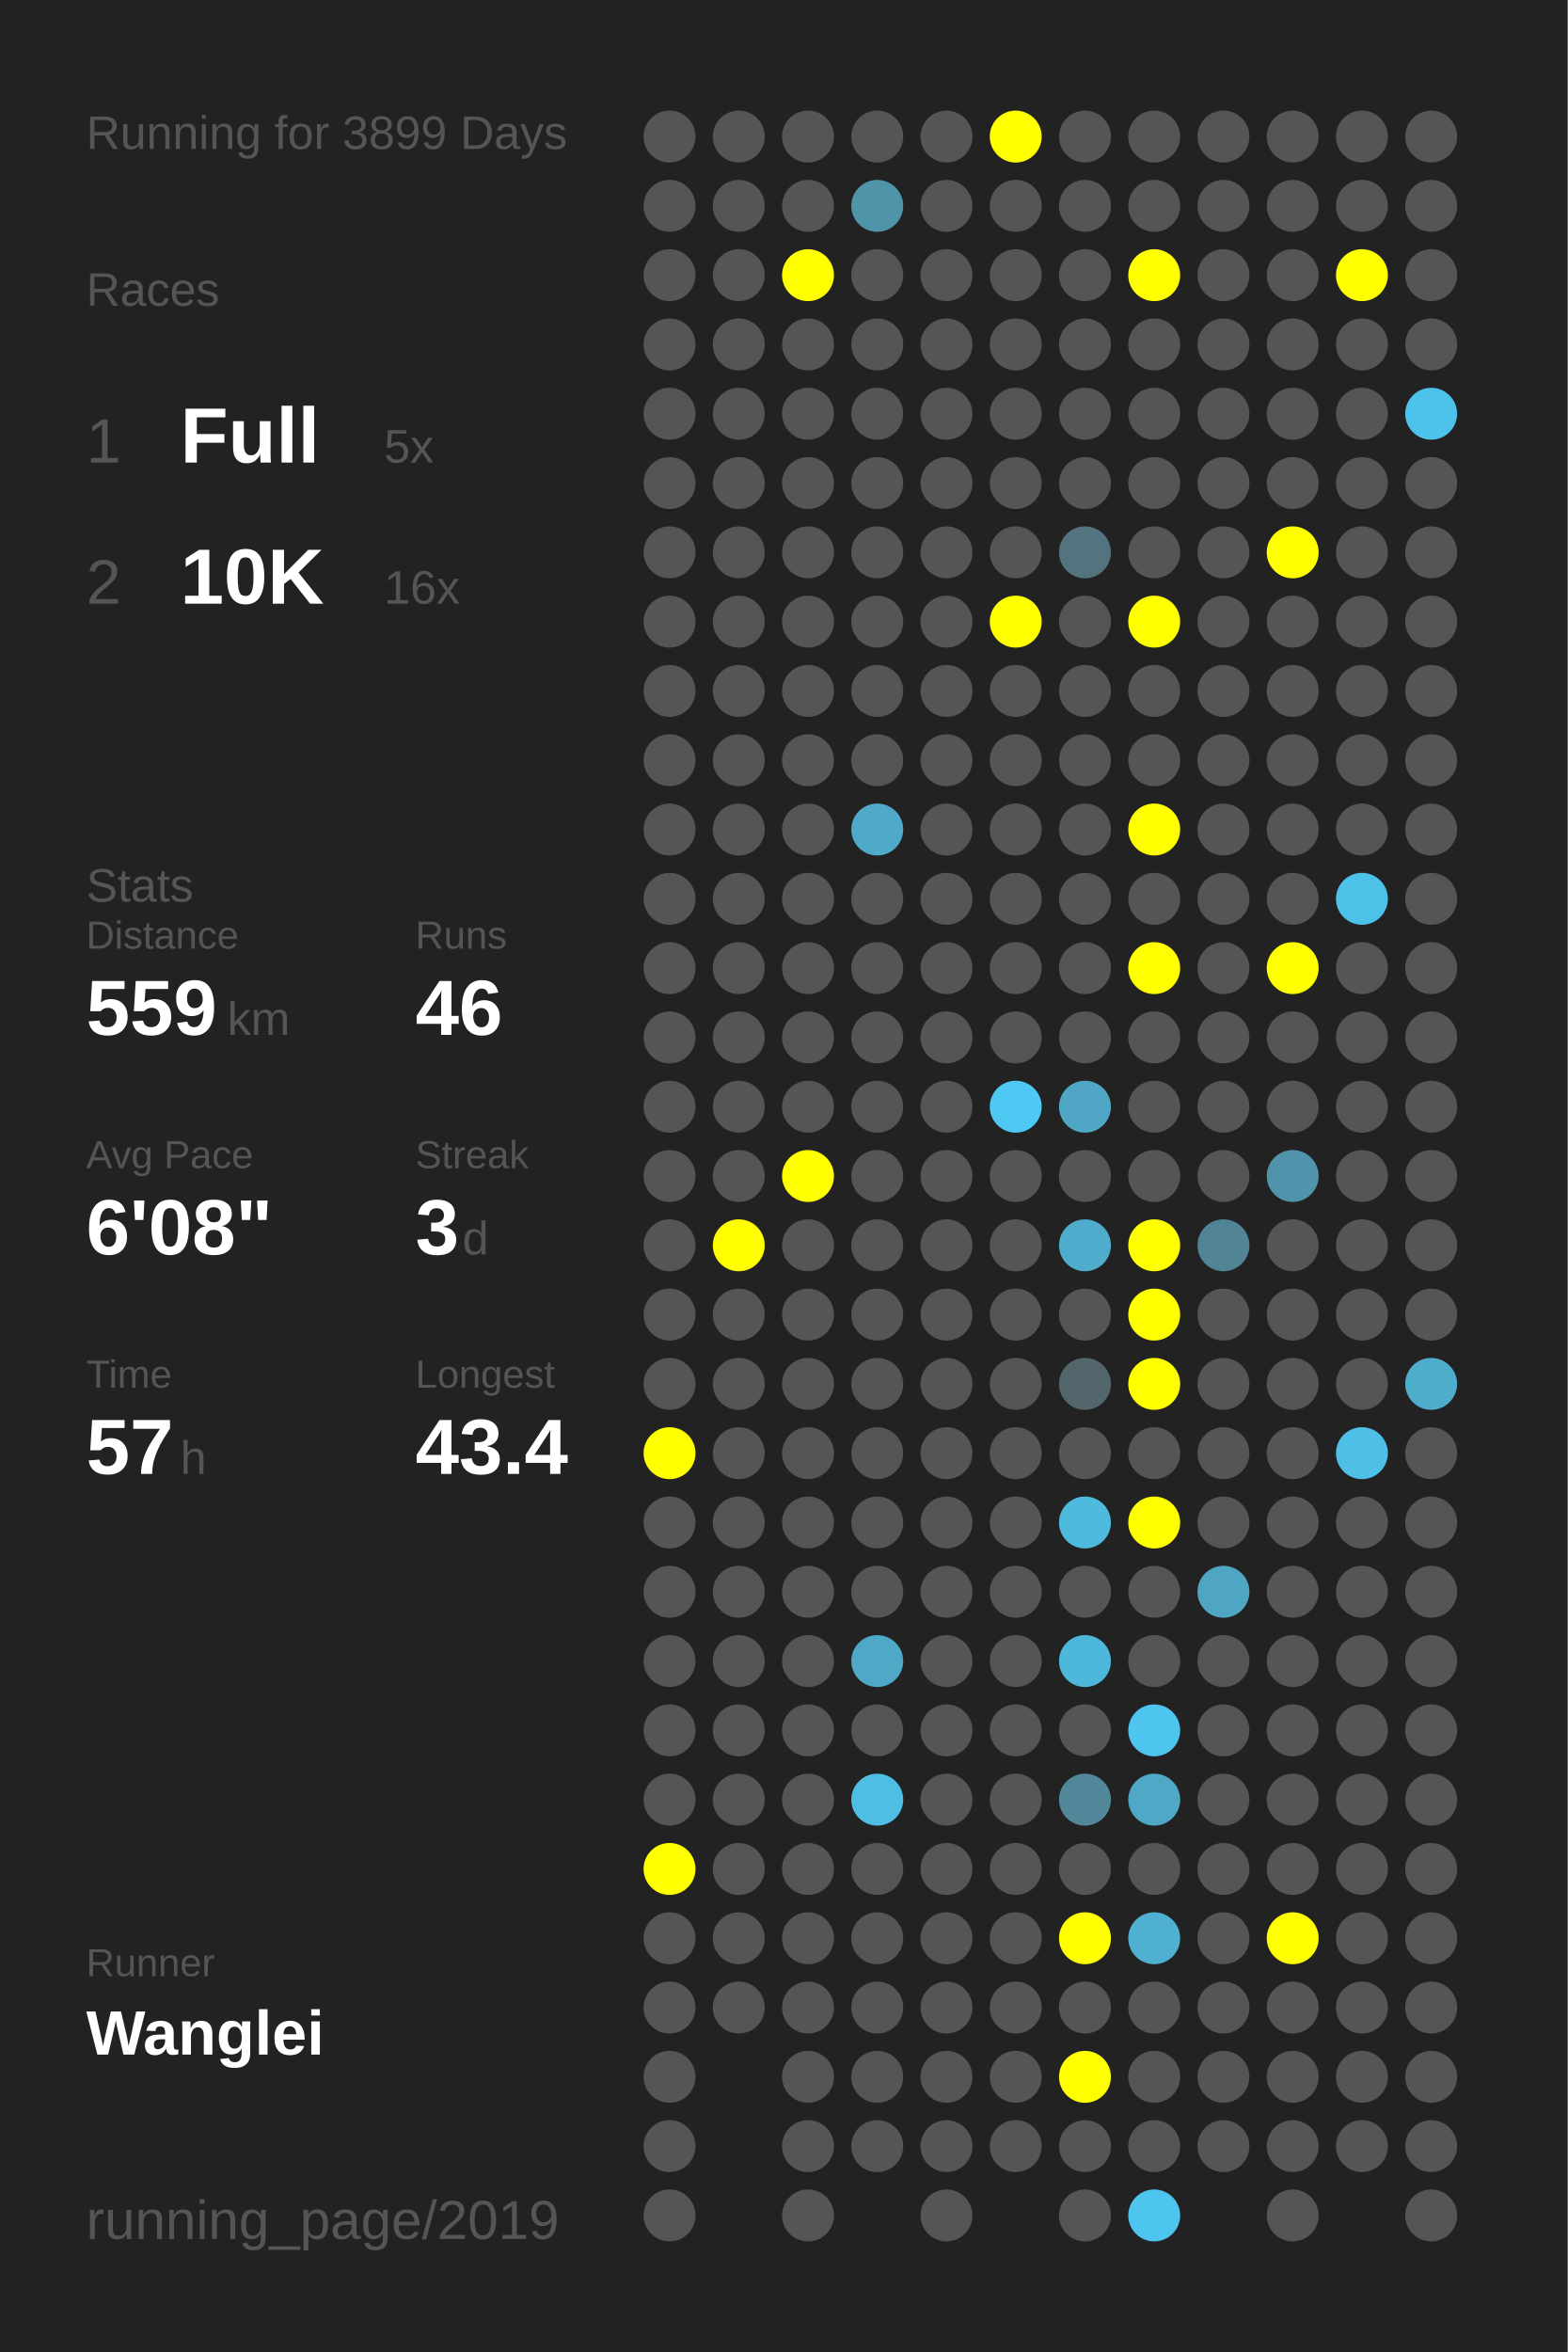
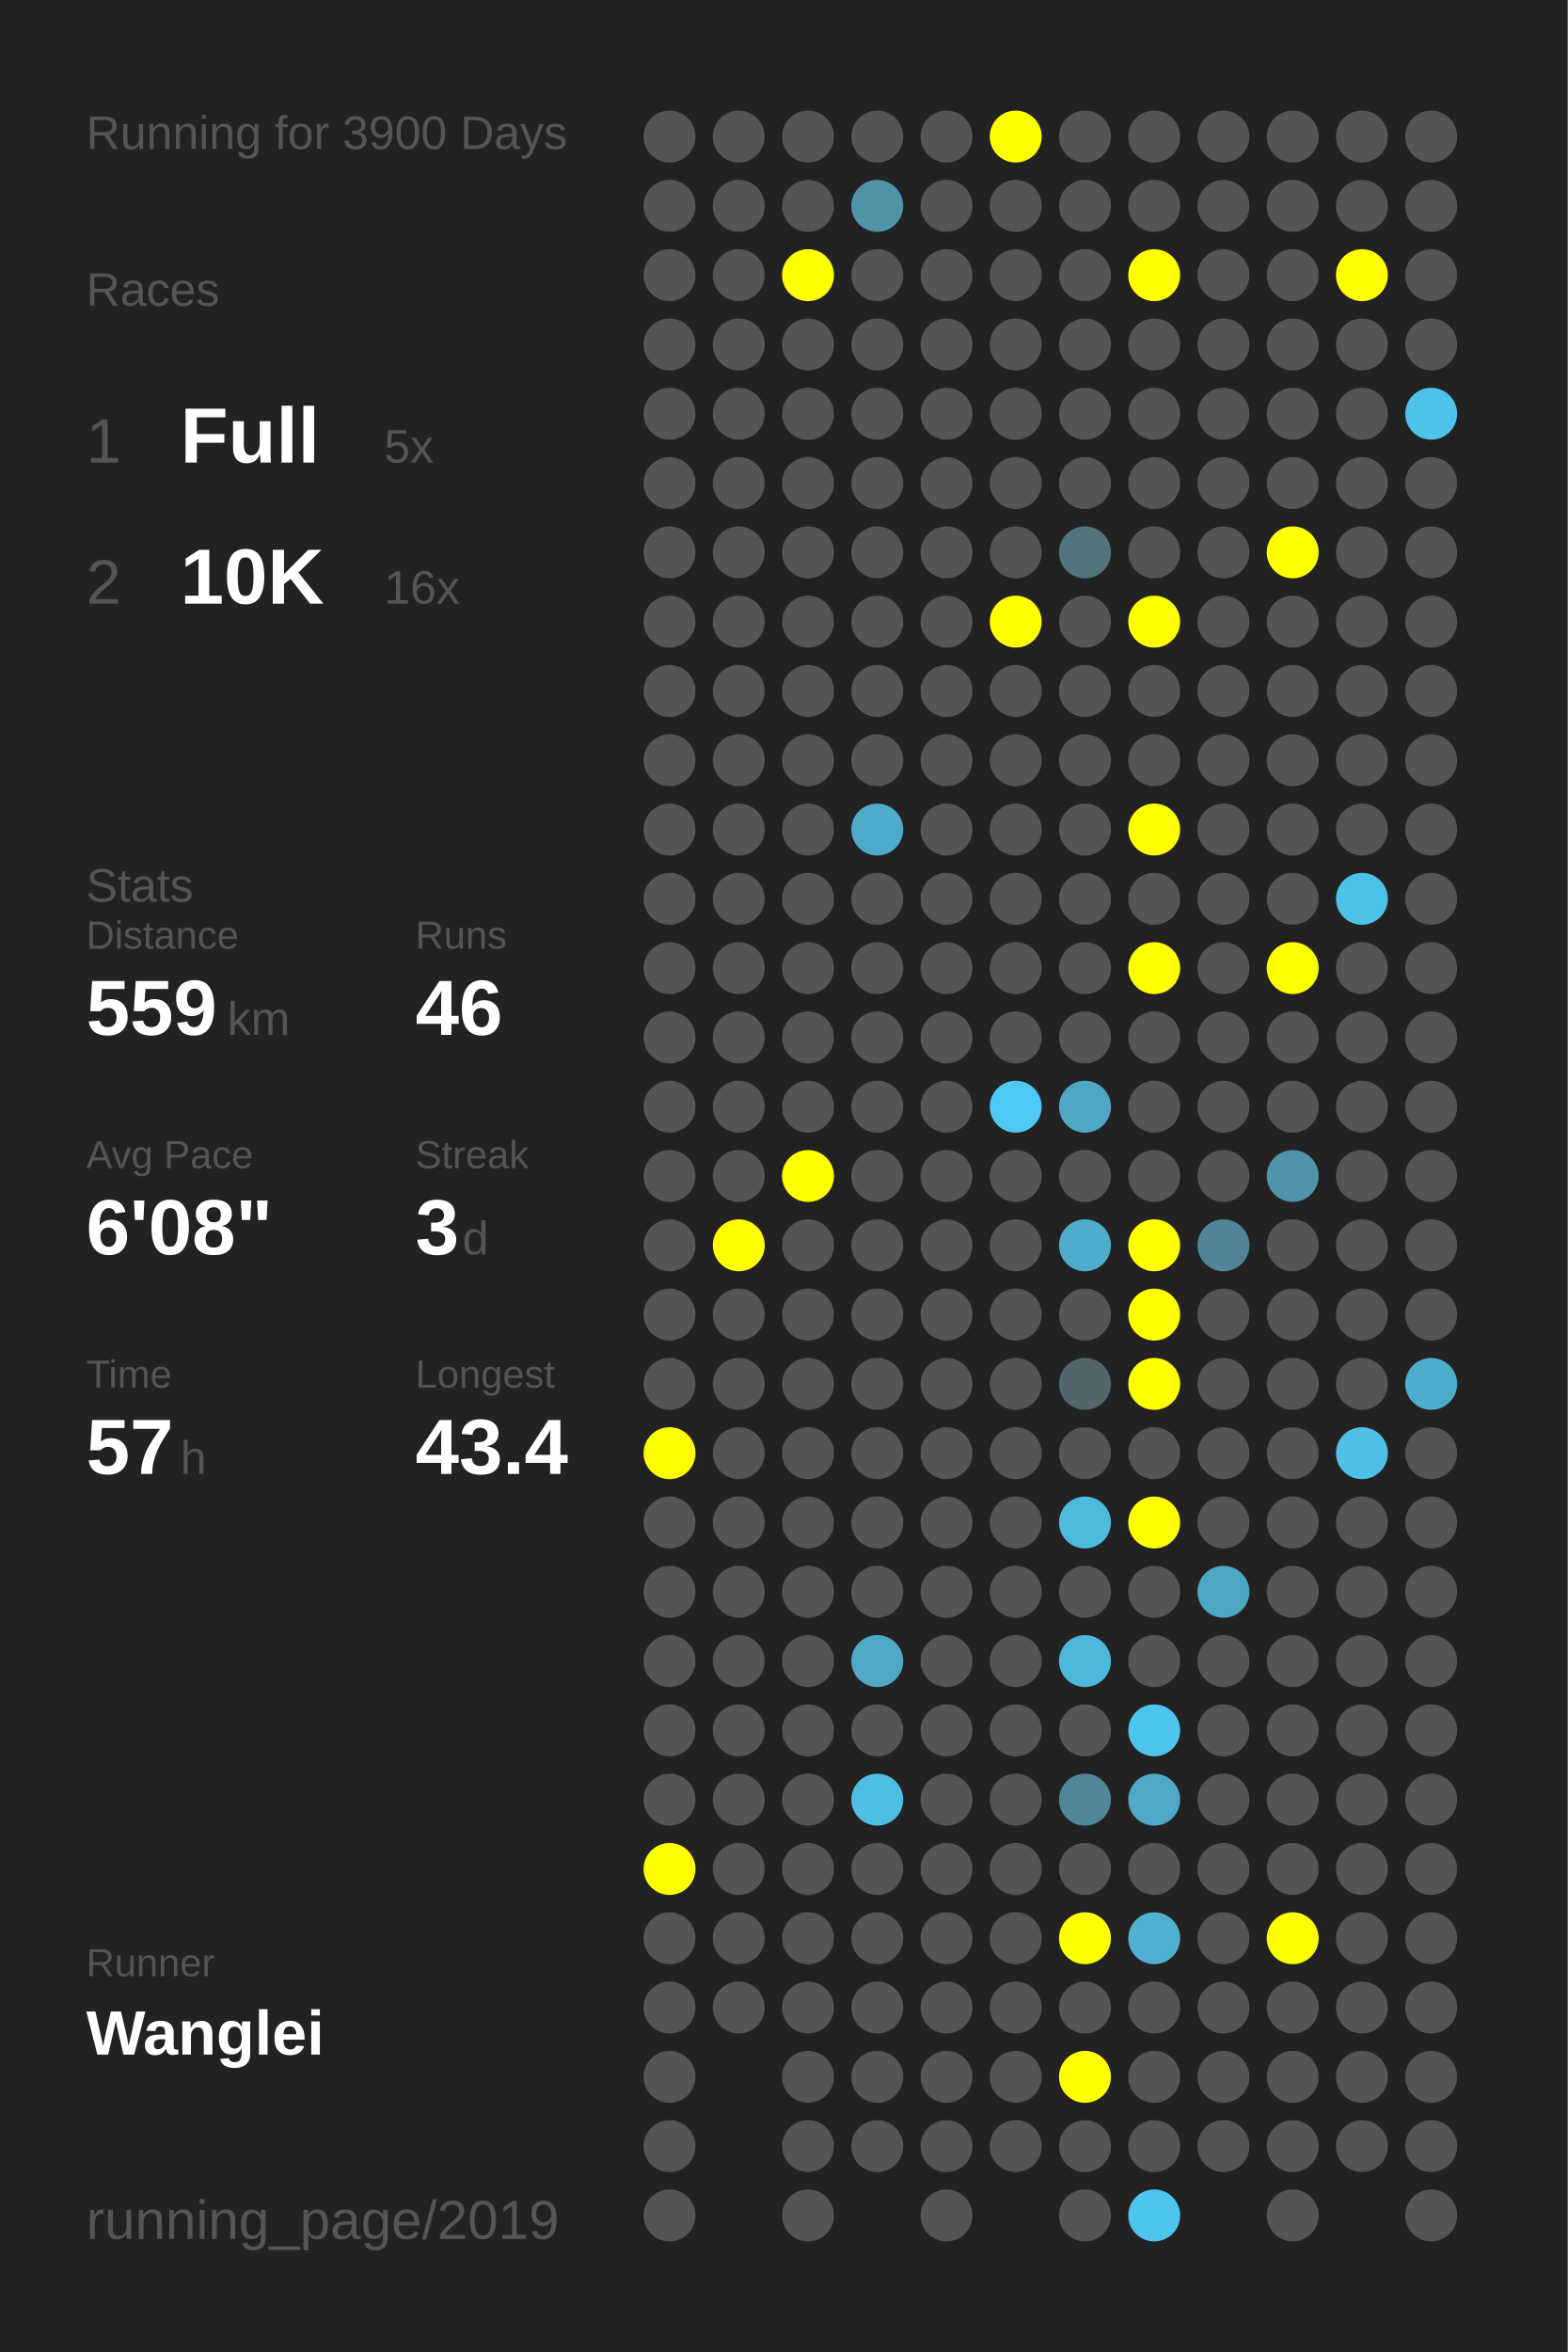
<svg xmlns="http://www.w3.org/2000/svg" baseProfile="full" height="300mm" version="1.1" viewBox="0,0,200,300" width="200mm">
  <defs />
  <rect fill="#222222" height="300" width="200" x="0" y="0" />
-   <text fill="#555555" style="font-size:6px; font-family:Arial;" x="11" y="19">Running for 3899 Days</text>
+   <text fill="#555555" style="font-size:6px; font-family:Arial;" x="11" y="19">Running for 3900 Days</text>
  <text fill="#555555" style="font-size:6px; font-family:Arial;" x="11" y="39">Races</text>
  <text fill="#555555" style="font-size:8px; font-family:Arial;" x="11" y="59">1</text>
  <text fill="#FFFFFF" style="font-size:10px; font-family:Arial; font-weight:bold;" x="23" y="59">Full</text>
  <text fill="#555555" style="font-size:6px; font-family:Arial;" x="49" y="59">5x</text>
  <text fill="#555555" style="font-size:8px; font-family:Arial;" x="11" y="77">2</text>
  <text fill="#FFFFFF" style="font-size:10px; font-family:Arial; font-weight:bold;" x="23" y="77">10K</text>
  <text fill="#555555" style="font-size:6px; font-family:Arial;" x="49" y="77">16x</text>
  <text fill="#555555" style="font-size:6px; font-family:Arial;" x="11" y="115">Stats</text>
  <text fill="#555555" style="font-size:5px; font-family:Arial;" x="11" y="121">Distance</text>
  <text fill="#FFFFFF" style="font-size:10px; font-family:Arial; font-weight:bold;" x="11" y="132">559</text>
  <text fill="#555555" style="font-size:6px; font-family:Arial;" x="29" y="132">km</text>
  <text fill="#555555" style="font-size:5px; font-family:Arial;" x="53" y="121">Runs</text>
  <text fill="#FFFFFF" style="font-size:10px; font-family:Arial; font-weight:bold;" x="53" y="132">46</text>
  <text fill="#555555" style="font-size:5px; font-family:Arial;" x="11" y="149">Avg Pace</text>
  <text fill="#FFFFFF" style="font-size:10px; font-family:Arial; font-weight:bold;" x="11" y="160">6'08"</text>
  <text fill="#555555" style="font-size:5px; font-family:Arial;" x="53" y="149">Streak</text>
  <text fill="#FFFFFF" style="font-size:10px; font-family:Arial; font-weight:bold;" x="53" y="160">3</text>
  <text fill="#555555" style="font-size:6px; font-family:Arial;" x="59" y="160">d</text>
  <text fill="#555555" style="font-size:5px; font-family:Arial;" x="11" y="177">Time</text>
  <text fill="#FFFFFF" style="font-size:10px; font-family:Arial; font-weight:bold;" x="11" y="188">57</text>
  <text fill="#555555" style="font-size:6px; font-family:Arial;" x="23" y="188">h</text>
  <text fill="#555555" style="font-size:5px; font-family:Arial;" x="53" y="177">Longest</text>
  <text fill="#FFFFFF" style="font-size:10px; font-family:Arial; font-weight:bold;" x="53" y="188">43.4</text>
  <text fill="#555555" style="font-size:5px; font-family:Arial;" x="11" y="252.065">Runner</text>
  <text fill="#FFFFFF" style="font-size:8px; font-family:Arial; font-weight:bold;" x="11" y="262.065">Wanglei</text>
  <text fill="#555555" style="font-size:7px; font-family:Arial;" x="11" y="285.581">running_page/2019</text>
  <circle cx="85.417" cy="17.419" fill="#555555" r="3.312" />
  <circle cx="85.417" cy="26.258" fill="#555555" r="3.312" />
  <circle cx="85.417" cy="35.097" fill="#555555" r="3.312" />
  <circle cx="85.417" cy="43.935" fill="#555555" r="3.312" />
  <circle cx="85.417" cy="52.774" fill="#555555" r="3.312" />
  <circle cx="85.417" cy="61.613" fill="#555555" r="3.312" />
  <circle cx="85.417" cy="70.452" fill="#555555" r="3.312" />
  <circle cx="85.417" cy="79.29" fill="#555555" r="3.312" />
  <circle cx="85.417" cy="88.129" fill="#555555" r="3.312" />
  <circle cx="85.417" cy="96.968" fill="#555555" r="3.312" />
  <circle cx="85.417" cy="105.806" fill="#555555" r="3.312" />
  <circle cx="85.417" cy="114.645" fill="#555555" r="3.312" />
  <circle cx="85.417" cy="123.484" fill="#555555" r="3.312" />
  <circle cx="85.417" cy="132.323" fill="#555555" r="3.312" />
  <circle cx="85.417" cy="141.161" fill="#555555" r="3.312" />
  <circle cx="85.417" cy="150" fill="#555555" r="3.312" />
  <circle cx="85.417" cy="158.839" fill="#555555" r="3.312" />
  <circle cx="85.417" cy="167.677" fill="#555555" r="3.312" />
  <circle cx="85.417" cy="176.516" fill="#555555" r="3.312" />
  <circle cx="85.417" cy="185.355" fill="#FFFF00" r="3.312" />
  <circle cx="85.417" cy="194.194" fill="#555555" r="3.312" />
  <circle cx="85.417" cy="203.032" fill="#555555" r="3.312" />
  <circle cx="85.417" cy="211.871" fill="#555555" r="3.312" />
  <circle cx="85.417" cy="220.71" fill="#555555" r="3.312" />
  <circle cx="85.417" cy="229.548" fill="#555555" r="3.312" />
  <circle cx="85.417" cy="238.387" fill="#FFFF00" r="3.312" />
  <circle cx="85.417" cy="247.226" fill="#555555" r="3.312" />
  <circle cx="85.417" cy="256.065" fill="#555555" r="3.312" />
  <circle cx="85.417" cy="264.903" fill="#555555" r="3.312" />
  <circle cx="85.417" cy="273.742" fill="#555555" r="3.312" />
  <circle cx="85.417" cy="282.581" fill="#555555" r="3.312" />
  <circle cx="94.25" cy="17.419" fill="#555555" r="3.312" />
  <circle cx="94.25" cy="26.258" fill="#555555" r="3.312" />
  <circle cx="94.25" cy="35.097" fill="#555555" r="3.312" />
  <circle cx="94.25" cy="43.935" fill="#555555" r="3.312" />
  <circle cx="94.25" cy="52.774" fill="#555555" r="3.312" />
  <circle cx="94.25" cy="61.613" fill="#555555" r="3.312" />
  <circle cx="94.25" cy="70.452" fill="#555555" r="3.312" />
  <circle cx="94.25" cy="79.29" fill="#555555" r="3.312" />
  <circle cx="94.25" cy="88.129" fill="#555555" r="3.312" />
  <circle cx="94.25" cy="96.968" fill="#555555" r="3.312" />
  <circle cx="94.25" cy="105.806" fill="#555555" r="3.312" />
  <circle cx="94.25" cy="114.645" fill="#555555" r="3.312" />
  <circle cx="94.25" cy="123.484" fill="#555555" r="3.312" />
  <circle cx="94.25" cy="132.323" fill="#555555" r="3.312" />
  <circle cx="94.25" cy="141.161" fill="#555555" r="3.312" />
  <circle cx="94.25" cy="150" fill="#555555" r="3.312" />
  <circle cx="94.25" cy="158.839" fill="#FFFF00" r="3.312" />
  <circle cx="94.25" cy="167.677" fill="#555555" r="3.312" />
  <circle cx="94.25" cy="176.516" fill="#555555" r="3.312" />
  <circle cx="94.25" cy="185.355" fill="#555555" r="3.312" />
  <circle cx="94.25" cy="194.194" fill="#555555" r="3.312" />
  <circle cx="94.25" cy="203.032" fill="#555555" r="3.312" />
  <circle cx="94.25" cy="211.871" fill="#555555" r="3.312" />
  <circle cx="94.25" cy="220.71" fill="#555555" r="3.312" />
  <circle cx="94.25" cy="229.548" fill="#555555" r="3.312" />
  <circle cx="94.25" cy="238.387" fill="#555555" r="3.312" />
  <circle cx="94.25" cy="247.226" fill="#555555" r="3.312" />
  <circle cx="94.25" cy="256.065" fill="#555555" r="3.312" />
  <circle cx="103.083" cy="17.419" fill="#555555" r="3.312" />
  <circle cx="103.083" cy="26.258" fill="#555555" r="3.312" />
  <circle cx="103.083" cy="35.097" fill="#FFFF00" r="3.312" />
  <circle cx="103.083" cy="43.935" fill="#555555" r="3.312" />
  <circle cx="103.083" cy="52.774" fill="#555555" r="3.312" />
  <circle cx="103.083" cy="61.613" fill="#555555" r="3.312" />
  <circle cx="103.083" cy="70.452" fill="#555555" r="3.312" />
  <circle cx="103.083" cy="79.29" fill="#555555" r="3.312" />
  <circle cx="103.083" cy="88.129" fill="#555555" r="3.312" />
  <circle cx="103.083" cy="96.968" fill="#555555" r="3.312" />
  <circle cx="103.083" cy="105.806" fill="#555555" r="3.312" />
  <circle cx="103.083" cy="114.645" fill="#555555" r="3.312" />
  <circle cx="103.083" cy="123.484" fill="#555555" r="3.312" />
  <circle cx="103.083" cy="132.323" fill="#555555" r="3.312" />
  <circle cx="103.083" cy="141.161" fill="#555555" r="3.312" />
  <circle cx="103.083" cy="150" fill="#FFFF00" r="3.312" />
  <circle cx="103.083" cy="158.839" fill="#555555" r="3.312" />
  <circle cx="103.083" cy="167.677" fill="#555555" r="3.312" />
  <circle cx="103.083" cy="176.516" fill="#555555" r="3.312" />
  <circle cx="103.083" cy="185.355" fill="#555555" r="3.312" />
  <circle cx="103.083" cy="194.194" fill="#555555" r="3.312" />
  <circle cx="103.083" cy="203.032" fill="#555555" r="3.312" />
  <circle cx="103.083" cy="211.871" fill="#555555" r="3.312" />
  <circle cx="103.083" cy="220.71" fill="#555555" r="3.312" />
  <circle cx="103.083" cy="229.548" fill="#555555" r="3.312" />
  <circle cx="103.083" cy="238.387" fill="#555555" r="3.312" />
  <circle cx="103.083" cy="247.226" fill="#555555" r="3.312" />
  <circle cx="103.083" cy="256.065" fill="#555555" r="3.312" />
  <circle cx="103.083" cy="264.903" fill="#555555" r="3.312" />
  <circle cx="103.083" cy="273.742" fill="#555555" r="3.312" />
  <circle cx="103.083" cy="282.581" fill="#555555" r="3.312" />
  <circle cx="111.917" cy="17.419" fill="#555555" r="3.312" />
  <circle cx="111.917" cy="26.258" fill="#5094aa" r="3.312" />
  <circle cx="111.917" cy="35.097" fill="#555555" r="3.312" />
  <circle cx="111.917" cy="43.935" fill="#555555" r="3.312" />
  <circle cx="111.917" cy="52.774" fill="#555555" r="3.312" />
  <circle cx="111.917" cy="61.613" fill="#555555" r="3.312" />
  <circle cx="111.917" cy="70.452" fill="#555555" r="3.312" />
  <circle cx="111.917" cy="79.29" fill="#555555" r="3.312" />
  <circle cx="111.917" cy="88.129" fill="#555555" r="3.312" />
  <circle cx="111.917" cy="96.968" fill="#555555" r="3.312" />
  <circle cx="111.917" cy="105.806" fill="#4faac9" r="3.312" />
  <circle cx="111.917" cy="114.645" fill="#555555" r="3.312" />
  <circle cx="111.917" cy="123.484" fill="#555555" r="3.312" />
  <circle cx="111.917" cy="132.323" fill="#555555" r="3.312" />
  <circle cx="111.917" cy="141.161" fill="#555555" r="3.312" />
  <circle cx="111.917" cy="150" fill="#555555" r="3.312" />
  <circle cx="111.917" cy="158.839" fill="#555555" r="3.312" />
  <circle cx="111.917" cy="167.677" fill="#555555" r="3.312" />
  <circle cx="111.917" cy="176.516" fill="#555555" r="3.312" />
  <circle cx="111.917" cy="185.355" fill="#555555" r="3.312" />
  <circle cx="111.917" cy="194.194" fill="#555555" r="3.312" />
  <circle cx="111.917" cy="203.032" fill="#555555" r="3.312" />
  <circle cx="111.917" cy="211.871" fill="#4fa8c6" r="3.312" />
  <circle cx="111.917" cy="220.71" fill="#555555" r="3.312" />
  <circle cx="111.917" cy="229.548" fill="#4ebee4" r="3.312" />
  <circle cx="111.917" cy="238.387" fill="#555555" r="3.312" />
  <circle cx="111.917" cy="247.226" fill="#555555" r="3.312" />
  <circle cx="111.917" cy="256.065" fill="#555555" r="3.312" />
  <circle cx="111.917" cy="264.903" fill="#555555" r="3.312" />
  <circle cx="111.917" cy="273.742" fill="#555555" r="3.312" />
  <circle cx="120.75" cy="17.419" fill="#555555" r="3.312" />
  <circle cx="120.75" cy="26.258" fill="#555555" r="3.312" />
  <circle cx="120.75" cy="35.097" fill="#555555" r="3.312" />
  <circle cx="120.75" cy="43.935" fill="#555555" r="3.312" />
  <circle cx="120.75" cy="52.774" fill="#555555" r="3.312" />
  <circle cx="120.75" cy="61.613" fill="#555555" r="3.312" />
  <circle cx="120.75" cy="70.452" fill="#555555" r="3.312" />
  <circle cx="120.75" cy="79.29" fill="#555555" r="3.312" />
  <circle cx="120.75" cy="88.129" fill="#555555" r="3.312" />
  <circle cx="120.75" cy="96.968" fill="#555555" r="3.312" />
  <circle cx="120.75" cy="105.806" fill="#555555" r="3.312" />
  <circle cx="120.75" cy="114.645" fill="#555555" r="3.312" />
  <circle cx="120.75" cy="123.484" fill="#555555" r="3.312" />
  <circle cx="120.75" cy="132.323" fill="#555555" r="3.312" />
  <circle cx="120.75" cy="141.161" fill="#555555" r="3.312" />
  <circle cx="120.75" cy="150" fill="#555555" r="3.312" />
  <circle cx="120.75" cy="158.839" fill="#555555" r="3.312" />
  <circle cx="120.75" cy="167.677" fill="#555555" r="3.312" />
  <circle cx="120.75" cy="176.516" fill="#555555" r="3.312" />
  <circle cx="120.75" cy="185.355" fill="#555555" r="3.312" />
  <circle cx="120.75" cy="194.194" fill="#555555" r="3.312" />
  <circle cx="120.75" cy="203.032" fill="#555555" r="3.312" />
  <circle cx="120.75" cy="211.871" fill="#555555" r="3.312" />
  <circle cx="120.75" cy="220.71" fill="#555555" r="3.312" />
  <circle cx="120.75" cy="229.548" fill="#555555" r="3.312" />
  <circle cx="120.75" cy="238.387" fill="#555555" r="3.312" />
  <circle cx="120.75" cy="247.226" fill="#555555" r="3.312" />
  <circle cx="120.75" cy="256.065" fill="#555555" r="3.312" />
  <circle cx="120.75" cy="264.903" fill="#555555" r="3.312" />
  <circle cx="120.75" cy="273.742" fill="#555555" r="3.312" />
  <circle cx="120.75" cy="282.581" fill="#555555" r="3.312" />
  <circle cx="129.583" cy="17.419" fill="#FFFF00" r="3.312" />
  <circle cx="129.583" cy="26.258" fill="#555555" r="3.312" />
  <circle cx="129.583" cy="35.097" fill="#555555" r="3.312" />
  <circle cx="129.583" cy="43.935" fill="#555555" r="3.312" />
  <circle cx="129.583" cy="52.774" fill="#555555" r="3.312" />
  <circle cx="129.583" cy="61.613" fill="#555555" r="3.312" />
  <circle cx="129.583" cy="70.452" fill="#555555" r="3.312" />
  <circle cx="129.583" cy="79.29" fill="#FFFF00" r="3.312" />
  <circle cx="129.583" cy="88.129" fill="#555555" r="3.312" />
  <circle cx="129.583" cy="96.968" fill="#555555" r="3.312" />
  <circle cx="129.583" cy="105.806" fill="#555555" r="3.312" />
  <circle cx="129.583" cy="114.645" fill="#555555" r="3.312" />
  <circle cx="129.583" cy="123.484" fill="#555555" r="3.312" />
  <circle cx="129.583" cy="132.323" fill="#555555" r="3.312" />
  <circle cx="129.583" cy="141.161" fill="#4dc9f4" r="3.312" />
  <circle cx="129.583" cy="150" fill="#555555" r="3.312" />
  <circle cx="129.583" cy="158.839" fill="#555555" r="3.312" />
  <circle cx="129.583" cy="167.677" fill="#555555" r="3.312" />
  <circle cx="129.583" cy="176.516" fill="#555555" r="3.312" />
  <circle cx="129.583" cy="185.355" fill="#555555" r="3.312" />
  <circle cx="129.583" cy="194.194" fill="#555555" r="3.312" />
  <circle cx="129.583" cy="203.032" fill="#555555" r="3.312" />
  <circle cx="129.583" cy="211.871" fill="#555555" r="3.312" />
  <circle cx="129.583" cy="220.71" fill="#555555" r="3.312" />
  <circle cx="129.583" cy="229.548" fill="#555555" r="3.312" />
  <circle cx="129.583" cy="238.387" fill="#555555" r="3.312" />
  <circle cx="129.583" cy="247.226" fill="#555555" r="3.312" />
  <circle cx="129.583" cy="256.065" fill="#555555" r="3.312" />
  <circle cx="129.583" cy="264.903" fill="#555555" r="3.312" />
  <circle cx="129.583" cy="273.742" fill="#555555" r="3.312" />
  <circle cx="138.417" cy="17.419" fill="#555555" r="3.312" />
  <circle cx="138.417" cy="26.258" fill="#555555" r="3.312" />
  <circle cx="138.417" cy="35.097" fill="#555555" r="3.312" />
  <circle cx="138.417" cy="43.935" fill="#555555" r="3.312" />
  <circle cx="138.417" cy="52.774" fill="#555555" r="3.312" />
  <circle cx="138.417" cy="61.613" fill="#555555" r="3.312" />
  <circle cx="138.417" cy="70.452" fill="#53747f" r="3.312" />
  <circle cx="138.417" cy="79.29" fill="#555555" r="3.312" />
  <circle cx="138.417" cy="88.129" fill="#555555" r="3.312" />
  <circle cx="138.417" cy="96.968" fill="#555555" r="3.312" />
  <circle cx="138.417" cy="105.806" fill="#555555" r="3.312" />
  <circle cx="138.417" cy="114.645" fill="#555555" r="3.312" />
  <circle cx="138.417" cy="123.484" fill="#555555" r="3.312" />
  <circle cx="138.417" cy="132.323" fill="#555555" r="3.312" />
  <circle cx="138.417" cy="141.161" fill="#4fa7c5" r="3.312" />
  <circle cx="138.417" cy="150" fill="#555555" r="3.312" />
  <circle cx="138.417" cy="158.839" fill="#4faccc" r="3.312" />
  <circle cx="138.417" cy="167.677" fill="#555555" r="3.312" />
  <circle cx="138.417" cy="176.516" fill="#53666c" r="3.312" />
  <circle cx="138.417" cy="185.355" fill="#555555" r="3.312" />
  <circle cx="138.417" cy="194.194" fill="#4ebade" r="3.312" />
  <circle cx="138.417" cy="203.032" fill="#555555" r="3.312" />
  <circle cx="138.417" cy="211.871" fill="#4eb8dc" r="3.312" />
  <circle cx="138.417" cy="220.71" fill="#555555" r="3.312" />
  <circle cx="138.417" cy="229.548" fill="#518799" r="3.312" />
  <circle cx="138.417" cy="238.387" fill="#555555" r="3.312" />
  <circle cx="138.417" cy="247.226" fill="#FFFF00" r="3.312" />
  <circle cx="138.417" cy="256.065" fill="#555555" r="3.312" />
  <circle cx="138.417" cy="264.903" fill="#FFFF00" r="3.312" />
  <circle cx="138.417" cy="273.742" fill="#555555" r="3.312" />
  <circle cx="138.417" cy="282.581" fill="#555555" r="3.312" />
  <circle cx="147.25" cy="17.419" fill="#555555" r="3.312" />
  <circle cx="147.25" cy="26.258" fill="#555555" r="3.312" />
  <circle cx="147.25" cy="35.097" fill="#FFFF00" r="3.312" />
  <circle cx="147.25" cy="43.935" fill="#555555" r="3.312" />
  <circle cx="147.25" cy="52.774" fill="#555555" r="3.312" />
  <circle cx="147.25" cy="61.613" fill="#555555" r="3.312" />
  <circle cx="147.25" cy="70.452" fill="#555555" r="3.312" />
  <circle cx="147.25" cy="79.29" fill="#FFFF00" r="3.312" />
  <circle cx="147.25" cy="88.129" fill="#555555" r="3.312" />
  <circle cx="147.25" cy="96.968" fill="#555555" r="3.312" />
  <circle cx="147.25" cy="105.806" fill="#FFFF00" r="3.312" />
  <circle cx="147.25" cy="114.645" fill="#555555" r="3.312" />
  <circle cx="147.25" cy="123.484" fill="#FFFF00" r="3.312" />
  <circle cx="147.25" cy="132.323" fill="#555555" r="3.312" />
  <circle cx="147.25" cy="141.161" fill="#555555" r="3.312" />
  <circle cx="147.25" cy="150" fill="#555555" r="3.312" />
  <circle cx="147.25" cy="158.839" fill="#FFFF00" r="3.312" />
  <circle cx="147.25" cy="167.677" fill="#FFFF00" r="3.312" />
  <circle cx="147.25" cy="176.516" fill="#FFFF00" r="3.312" />
  <circle cx="147.25" cy="185.355" fill="#555555" r="3.312" />
  <circle cx="147.25" cy="194.194" fill="#FFFF00" r="3.312" />
  <circle cx="147.25" cy="203.032" fill="#555555" r="3.312" />
  <circle cx="147.25" cy="211.871" fill="#555555" r="3.312" />
  <circle cx="147.25" cy="220.71" fill="#4dc5ee" r="3.312" />
  <circle cx="147.25" cy="229.548" fill="#4fa8c6" r="3.312" />
  <circle cx="147.25" cy="238.387" fill="#555555" r="3.312" />
  <circle cx="147.25" cy="247.226" fill="#4fb0d1" r="3.312" />
  <circle cx="147.25" cy="256.065" fill="#555555" r="3.312" />
  <circle cx="147.25" cy="264.903" fill="#555555" r="3.312" />
  <circle cx="147.25" cy="273.742" fill="#555555" r="3.312" />
  <circle cx="147.25" cy="282.581" fill="#4dc5ee" r="3.312" />
  <circle cx="156.083" cy="17.419" fill="#555555" r="3.312" />
  <circle cx="156.083" cy="26.258" fill="#555555" r="3.312" />
  <circle cx="156.083" cy="35.097" fill="#555555" r="3.312" />
  <circle cx="156.083" cy="43.935" fill="#555555" r="3.312" />
  <circle cx="156.083" cy="52.774" fill="#555555" r="3.312" />
  <circle cx="156.083" cy="61.613" fill="#555555" r="3.312" />
  <circle cx="156.083" cy="70.452" fill="#555555" r="3.312" />
  <circle cx="156.083" cy="79.29" fill="#555555" r="3.312" />
  <circle cx="156.083" cy="88.129" fill="#555555" r="3.312" />
  <circle cx="156.083" cy="96.968" fill="#555555" r="3.312" />
  <circle cx="156.083" cy="105.806" fill="#555555" r="3.312" />
  <circle cx="156.083" cy="114.645" fill="#555555" r="3.312" />
  <circle cx="156.083" cy="123.484" fill="#555555" r="3.312" />
  <circle cx="156.083" cy="132.323" fill="#555555" r="3.312" />
  <circle cx="156.083" cy="141.161" fill="#555555" r="3.312" />
  <circle cx="156.083" cy="150" fill="#555555" r="3.312" />
  <circle cx="156.083" cy="158.839" fill="#518495" r="3.312" />
  <circle cx="156.083" cy="167.677" fill="#555555" r="3.312" />
  <circle cx="156.083" cy="176.516" fill="#555555" r="3.312" />
  <circle cx="156.083" cy="185.355" fill="#555555" r="3.312" />
  <circle cx="156.083" cy="194.194" fill="#555555" r="3.312" />
  <circle cx="156.083" cy="203.032" fill="#4fa6c3" r="3.312" />
  <circle cx="156.083" cy="211.871" fill="#555555" r="3.312" />
  <circle cx="156.083" cy="220.71" fill="#555555" r="3.312" />
  <circle cx="156.083" cy="229.548" fill="#555555" r="3.312" />
  <circle cx="156.083" cy="238.387" fill="#555555" r="3.312" />
  <circle cx="156.083" cy="247.226" fill="#555555" r="3.312" />
  <circle cx="156.083" cy="256.065" fill="#555555" r="3.312" />
  <circle cx="156.083" cy="264.903" fill="#555555" r="3.312" />
  <circle cx="156.083" cy="273.742" fill="#555555" r="3.312" />
  <circle cx="164.917" cy="17.419" fill="#555555" r="3.312" />
  <circle cx="164.917" cy="26.258" fill="#555555" r="3.312" />
  <circle cx="164.917" cy="35.097" fill="#555555" r="3.312" />
  <circle cx="164.917" cy="43.935" fill="#555555" r="3.312" />
  <circle cx="164.917" cy="52.774" fill="#555555" r="3.312" />
  <circle cx="164.917" cy="61.613" fill="#555555" r="3.312" />
  <circle cx="164.917" cy="70.452" fill="#FFFF00" r="3.312" />
  <circle cx="164.917" cy="79.29" fill="#555555" r="3.312" />
  <circle cx="164.917" cy="88.129" fill="#555555" r="3.312" />
  <circle cx="164.917" cy="96.968" fill="#555555" r="3.312" />
  <circle cx="164.917" cy="105.806" fill="#555555" r="3.312" />
  <circle cx="164.917" cy="114.645" fill="#555555" r="3.312" />
  <circle cx="164.917" cy="123.484" fill="#FFFF00" r="3.312" />
  <circle cx="164.917" cy="132.323" fill="#555555" r="3.312" />
  <circle cx="164.917" cy="141.161" fill="#555555" r="3.312" />
  <circle cx="164.917" cy="150" fill="#5094ab" r="3.312" />
  <circle cx="164.917" cy="158.839" fill="#555555" r="3.312" />
  <circle cx="164.917" cy="167.677" fill="#555555" r="3.312" />
  <circle cx="164.917" cy="176.516" fill="#555555" r="3.312" />
  <circle cx="164.917" cy="185.355" fill="#555555" r="3.312" />
  <circle cx="164.917" cy="194.194" fill="#555555" r="3.312" />
  <circle cx="164.917" cy="203.032" fill="#555555" r="3.312" />
  <circle cx="164.917" cy="211.871" fill="#555555" r="3.312" />
  <circle cx="164.917" cy="220.71" fill="#555555" r="3.312" />
  <circle cx="164.917" cy="229.548" fill="#555555" r="3.312" />
  <circle cx="164.917" cy="238.387" fill="#555555" r="3.312" />
  <circle cx="164.917" cy="247.226" fill="#FFFF00" r="3.312" />
  <circle cx="164.917" cy="256.065" fill="#555555" r="3.312" />
  <circle cx="164.917" cy="264.903" fill="#555555" r="3.312" />
  <circle cx="164.917" cy="273.742" fill="#555555" r="3.312" />
  <circle cx="164.917" cy="282.581" fill="#555555" r="3.312" />
  <circle cx="173.75" cy="17.419" fill="#555555" r="3.312" />
  <circle cx="173.75" cy="26.258" fill="#555555" r="3.312" />
  <circle cx="173.75" cy="35.097" fill="#FFFF00" r="3.312" />
  <circle cx="173.75" cy="43.935" fill="#555555" r="3.312" />
  <circle cx="173.75" cy="52.774" fill="#555555" r="3.312" />
  <circle cx="173.75" cy="61.613" fill="#555555" r="3.312" />
  <circle cx="173.75" cy="70.452" fill="#555555" r="3.312" />
  <circle cx="173.75" cy="79.29" fill="#555555" r="3.312" />
  <circle cx="173.75" cy="88.129" fill="#555555" r="3.312" />
  <circle cx="173.75" cy="96.968" fill="#555555" r="3.312" />
  <circle cx="173.75" cy="105.806" fill="#555555" r="3.312" />
  <circle cx="173.75" cy="114.645" fill="#4dc2e9" r="3.312" />
  <circle cx="173.75" cy="123.484" fill="#555555" r="3.312" />
  <circle cx="173.75" cy="132.323" fill="#555555" r="3.312" />
  <circle cx="173.75" cy="141.161" fill="#555555" r="3.312" />
  <circle cx="173.75" cy="150" fill="#555555" r="3.312" />
  <circle cx="173.75" cy="158.839" fill="#555555" r="3.312" />
  <circle cx="173.75" cy="167.677" fill="#555555" r="3.312" />
  <circle cx="173.75" cy="176.516" fill="#555555" r="3.312" />
  <circle cx="173.75" cy="185.355" fill="#4ec0e7" r="3.312" />
  <circle cx="173.75" cy="194.194" fill="#555555" r="3.312" />
  <circle cx="173.75" cy="203.032" fill="#555555" r="3.312" />
  <circle cx="173.75" cy="211.871" fill="#555555" r="3.312" />
  <circle cx="173.75" cy="220.71" fill="#555555" r="3.312" />
  <circle cx="173.75" cy="229.548" fill="#555555" r="3.312" />
  <circle cx="173.75" cy="238.387" fill="#555555" r="3.312" />
  <circle cx="173.75" cy="247.226" fill="#555555" r="3.312" />
  <circle cx="173.75" cy="256.065" fill="#555555" r="3.312" />
  <circle cx="173.75" cy="264.903" fill="#555555" r="3.312" />
  <circle cx="173.75" cy="273.742" fill="#555555" r="3.312" />
  <circle cx="182.583" cy="17.419" fill="#555555" r="3.312" />
  <circle cx="182.583" cy="26.258" fill="#555555" r="3.312" />
  <circle cx="182.583" cy="35.097" fill="#555555" r="3.312" />
  <circle cx="182.583" cy="43.935" fill="#555555" r="3.312" />
  <circle cx="182.583" cy="52.774" fill="#4dc2ea" r="3.312" />
  <circle cx="182.583" cy="61.613" fill="#555555" r="3.312" />
  <circle cx="182.583" cy="70.452" fill="#555555" r="3.312" />
  <circle cx="182.583" cy="79.29" fill="#555555" r="3.312" />
  <circle cx="182.583" cy="88.129" fill="#555555" r="3.312" />
  <circle cx="182.583" cy="96.968" fill="#555555" r="3.312" />
  <circle cx="182.583" cy="105.806" fill="#555555" r="3.312" />
  <circle cx="182.583" cy="114.645" fill="#555555" r="3.312" />
  <circle cx="182.583" cy="123.484" fill="#555555" r="3.312" />
  <circle cx="182.583" cy="132.323" fill="#555555" r="3.312" />
  <circle cx="182.583" cy="141.161" fill="#555555" r="3.312" />
  <circle cx="182.583" cy="150" fill="#555555" r="3.312" />
  <circle cx="182.583" cy="158.839" fill="#555555" r="3.312" />
  <circle cx="182.583" cy="167.677" fill="#555555" r="3.312" />
  <circle cx="182.583" cy="176.516" fill="#4fadcc" r="3.312" />
  <circle cx="182.583" cy="185.355" fill="#555555" r="3.312" />
  <circle cx="182.583" cy="194.194" fill="#555555" r="3.312" />
  <circle cx="182.583" cy="203.032" fill="#555555" r="3.312" />
  <circle cx="182.583" cy="211.871" fill="#555555" r="3.312" />
  <circle cx="182.583" cy="220.71" fill="#555555" r="3.312" />
  <circle cx="182.583" cy="229.548" fill="#555555" r="3.312" />
  <circle cx="182.583" cy="238.387" fill="#555555" r="3.312" />
  <circle cx="182.583" cy="247.226" fill="#555555" r="3.312" />
  <circle cx="182.583" cy="256.065" fill="#555555" r="3.312" />
  <circle cx="182.583" cy="264.903" fill="#555555" r="3.312" />
  <circle cx="182.583" cy="273.742" fill="#555555" r="3.312" />
  <circle cx="182.583" cy="282.581" fill="#555555" r="3.312" />
</svg>
